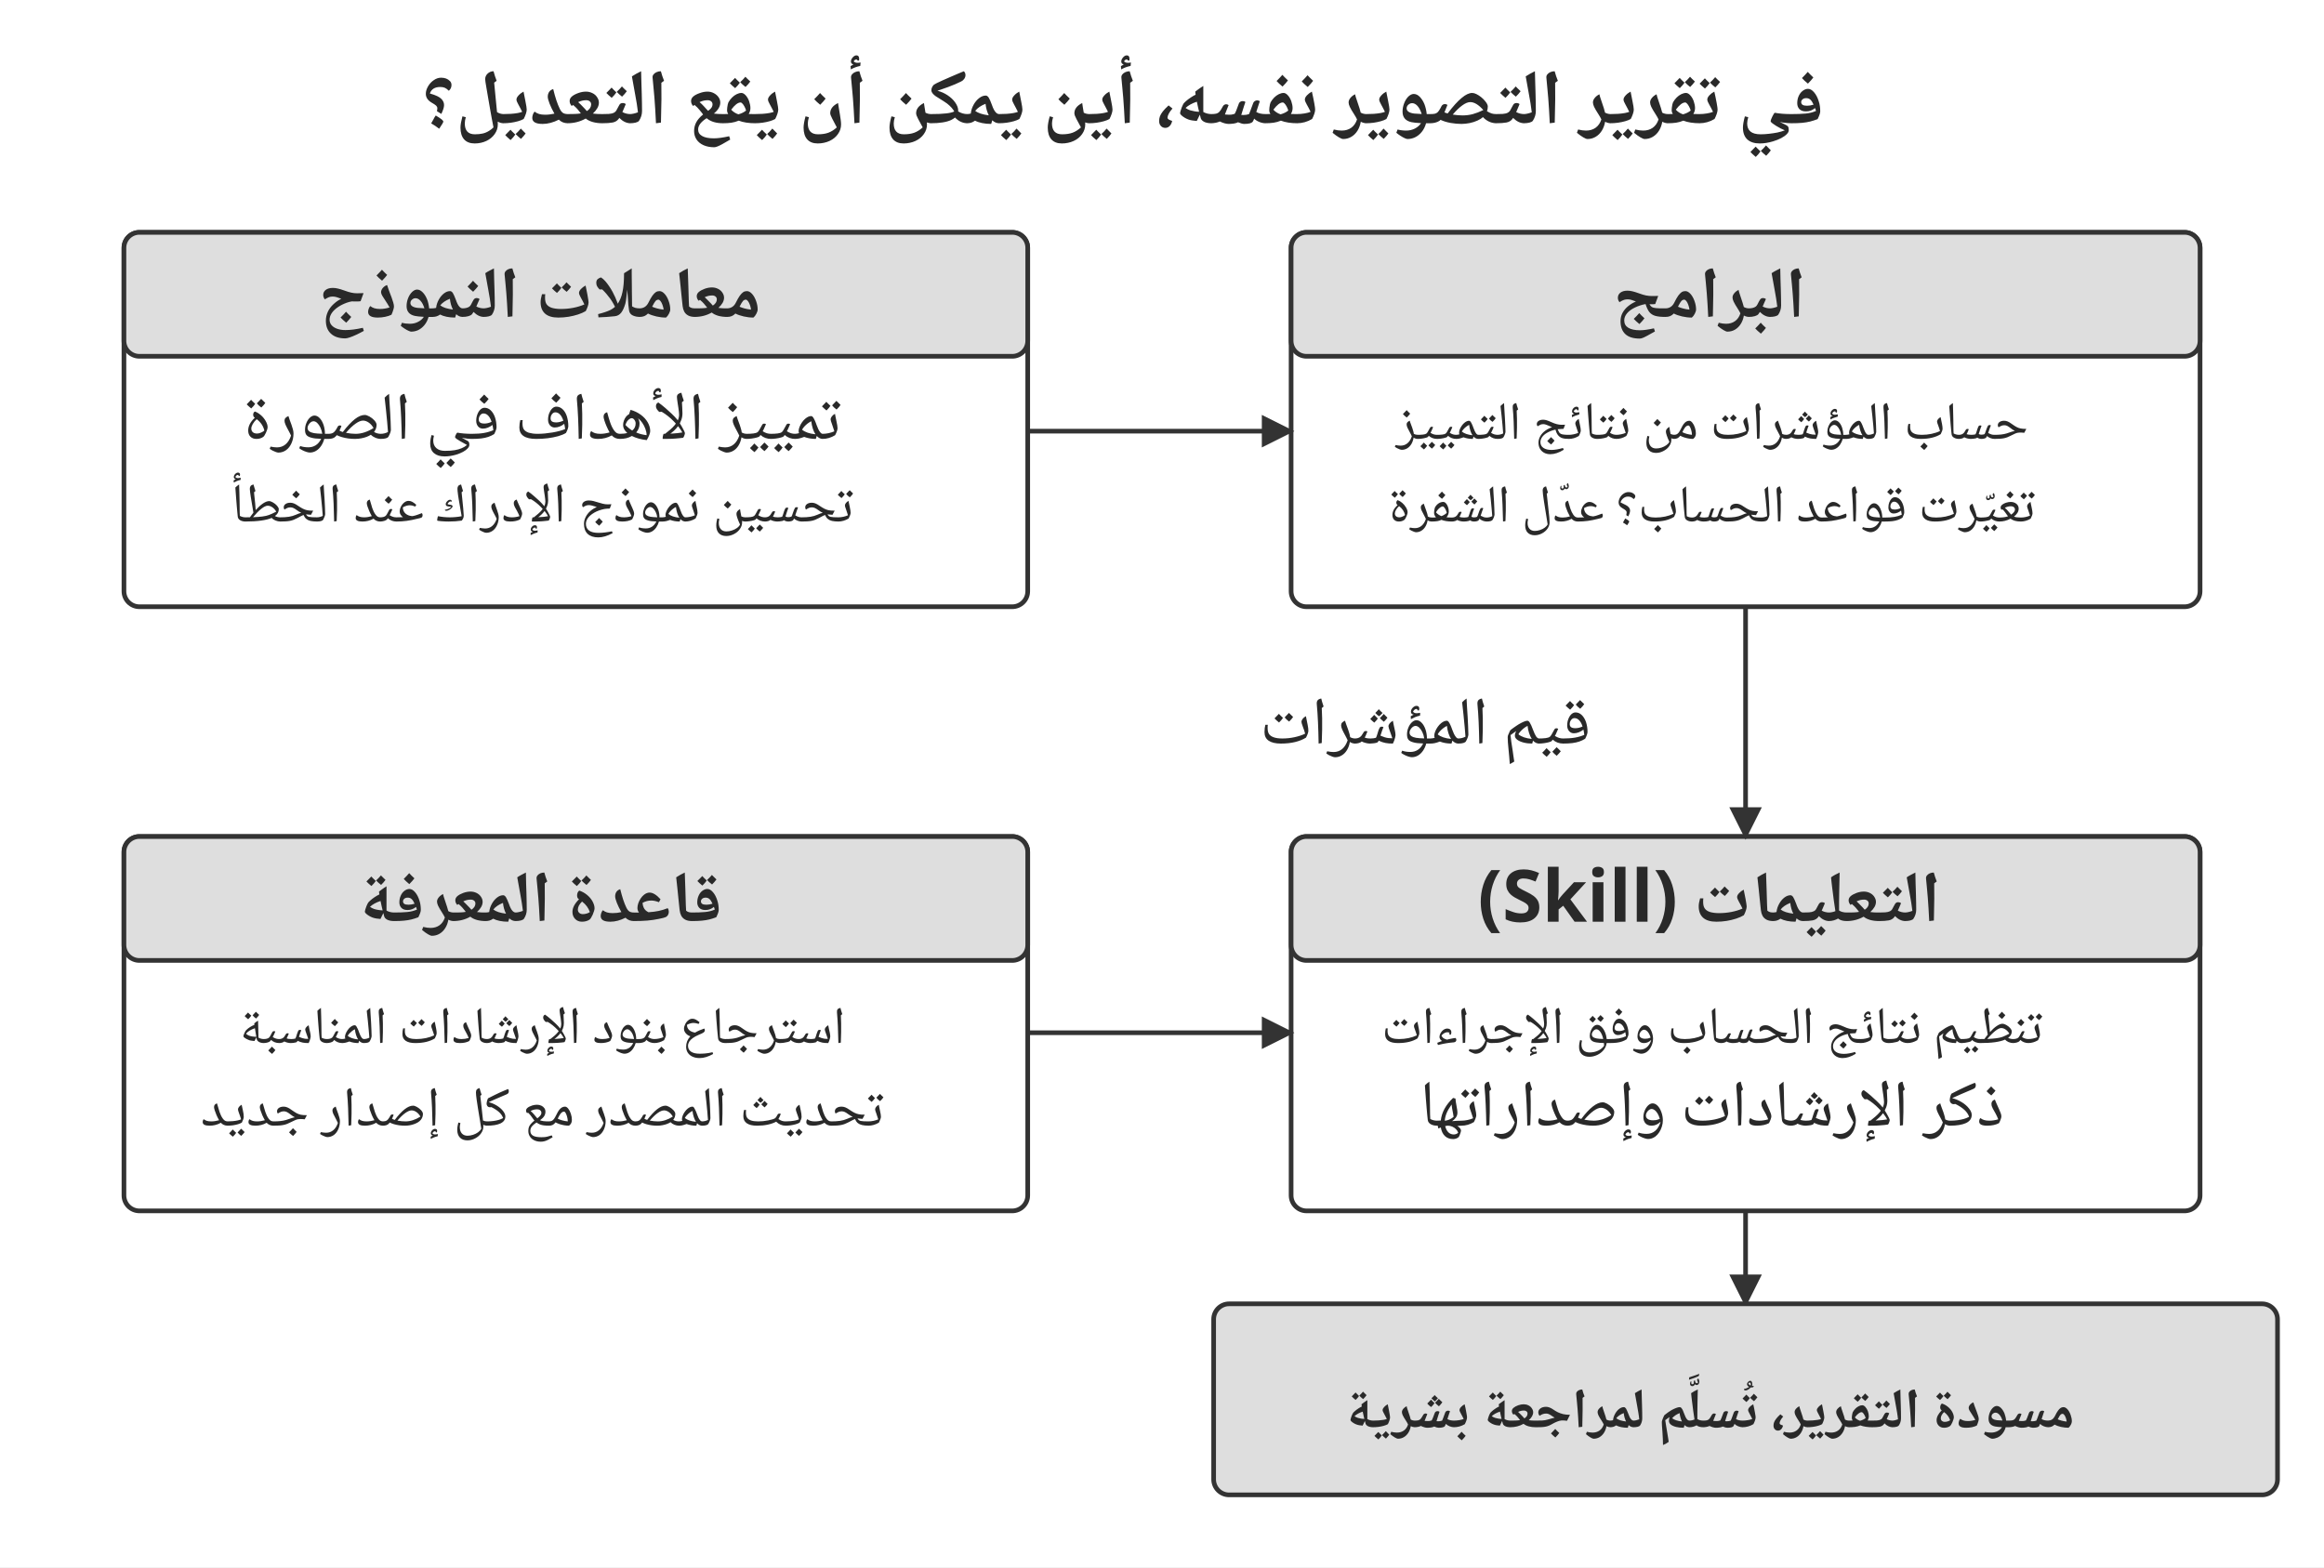
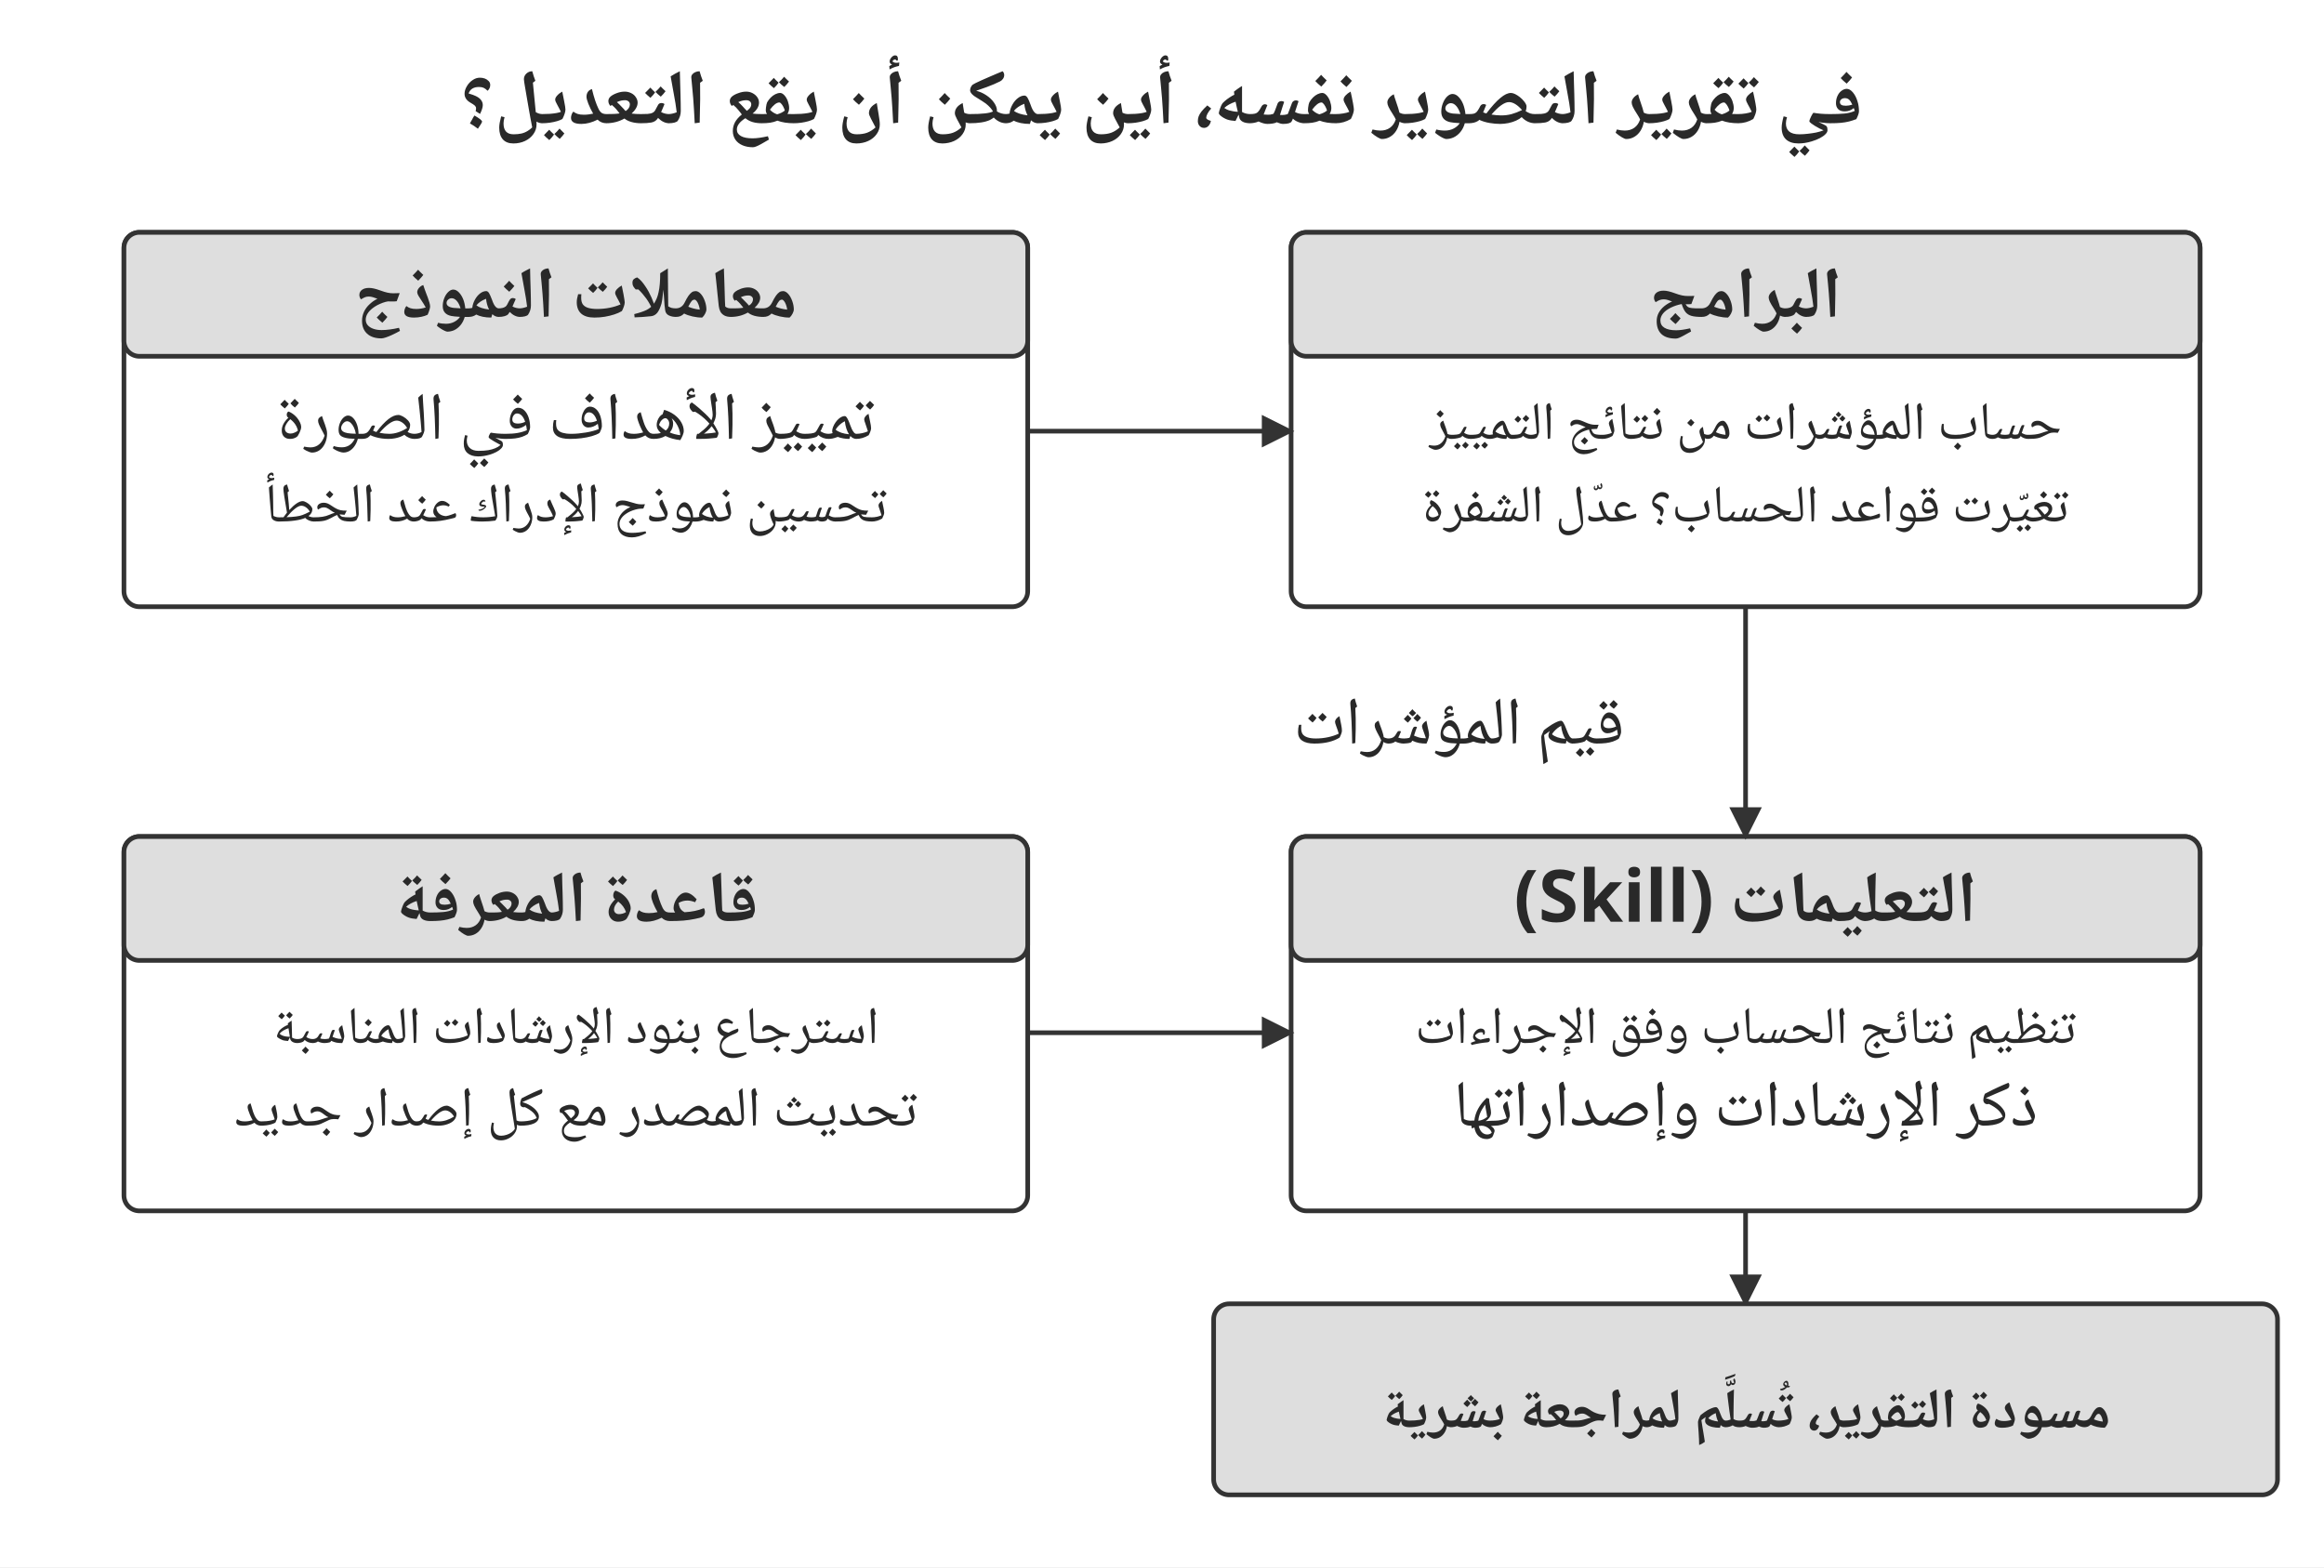
<svg xmlns="http://www.w3.org/2000/svg" width="106.000mm" height="71.491mm" viewBox="0 0 900 607" role="img" aria-labelledby="title desc">
  <defs>
    <marker id="arrow" viewBox="0 0 10 10" refX="9" refY="5" markerWidth="7" markerHeight="7" orient="auto-start-reverse">
      <path d="M0 0 L10 5 L0 10 Z" fill="#333333" />
    </marker>
  </defs>
  <rect width="900" height="607" fill="#ffffff" y="0" />
-   <text x="435" y="48" text-anchor="middle" font-family="&quot;Noto Naskh Arabic&quot;, &quot;Noto Sans Arabic&quot;, Amiri, &quot;Geeza Pro&quot;, sans-serif" font-size="30.0" font-weight="700" fill="#292929" direction="rtl">في تقرير التصوير نفسه، أين يمكن أن يقع التعديل؟</text>
+   <text x="450" y="48" text-anchor="middle" font-family="&quot;Noto Naskh Arabic&quot;, &quot;Noto Sans Arabic&quot;, Amiri, &quot;Geeza Pro&quot;, sans-serif" font-size="30.0" font-weight="700" fill="#292929" direction="rtl">في تقرير التصوير نفسه، أين يمكن أن يقع التعديل؟</text>
  <rect x="48" y="90" width="350" height="145" rx="6" fill="#ffffff" stroke="#333333" stroke-width="1.8" />
  <rect x="48" y="90" width="350" height="48" rx="6" fill="#dedede" stroke="#333333" stroke-width="1.8" />
-   <text x="209" y="123" text-anchor="middle" font-family="&quot;Noto Naskh Arabic&quot;, &quot;Noto Sans Arabic&quot;, Amiri, &quot;Geeza Pro&quot;, sans-serif" font-size="28.0" font-weight="700" fill="#292929" direction="rtl">معاملات النموذج</text>
-   <text x="210" y="170" text-anchor="middle" font-family="&quot;Noto Naskh Arabic&quot;, &quot;Noto Sans Arabic&quot;, Amiri, &quot;Geeza Pro&quot;, sans-serif" font-size="26.0" font-weight="400" fill="#292929" direction="rtl">تمييز الأهداف في الصورة</text>
-   <text x="210" y="202" text-anchor="middle" font-family="&quot;Noto Naskh Arabic&quot;, &quot;Noto Sans Arabic&quot;, Amiri, &quot;Geeza Pro&quot;, sans-serif" font-size="21.4" font-weight="400" fill="#292929" direction="rtl">تحسين نموذج الإدراك عند الخطأ</text>
+   <text x="223" y="123" text-anchor="middle" font-family="&quot;Noto Naskh Arabic&quot;, &quot;Noto Sans Arabic&quot;, Amiri, &quot;Geeza Pro&quot;, sans-serif" font-size="28.0" font-weight="700" fill="#292929" direction="rtl">معاملات النموذج</text>
+   <text x="223" y="170" text-anchor="middle" font-family="&quot;Noto Naskh Arabic&quot;, &quot;Noto Sans Arabic&quot;, Amiri, &quot;Geeza Pro&quot;, sans-serif" font-size="26.0" font-weight="400" fill="#292929" direction="rtl">تمييز الأهداف في الصورة</text>
+   <text x="223" y="202" text-anchor="middle" font-family="&quot;Noto Naskh Arabic&quot;, &quot;Noto Sans Arabic&quot;, Amiri, &quot;Geeza Pro&quot;, sans-serif" font-size="21.4" font-weight="400" fill="#292929" direction="rtl">تحسين نموذج الإدراك عند الخطأ</text>
  <rect x="500" y="90" width="352" height="145" rx="6" fill="#ffffff" stroke="#333333" stroke-width="1.8" />
  <rect x="500" y="90" width="352" height="48" rx="6" fill="#dedede" stroke="#333333" stroke-width="1.8" />
-   <text x="662" y="123" text-anchor="middle" font-family="&quot;Noto Naskh Arabic&quot;, &quot;Noto Sans Arabic&quot;, Amiri, &quot;Geeza Pro&quot;, sans-serif" font-size="28.0" font-weight="700" fill="#292929" direction="rtl">البرامج</text>
-   <text x="663" y="170" text-anchor="middle" font-family="&quot;Noto Naskh Arabic&quot;, &quot;Noto Sans Arabic&quot;, Amiri, &quot;Geeza Pro&quot;, sans-serif" font-size="20.7" font-weight="400" fill="#292929" direction="rtl">حساب المؤشرات من نتائج التمييز</text>
-   <text x="663" y="202" text-anchor="middle" font-family="&quot;Noto Naskh Arabic&quot;, &quot;Noto Sans Arabic&quot;, Amiri, &quot;Geeza Pro&quot;, sans-serif" font-size="20.3" font-weight="400" fill="#292929" direction="rtl">تغيّرت قواعد الحساب؟ عدّل الشفرة</text>
+   <text x="676" y="123" text-anchor="middle" font-family="&quot;Noto Naskh Arabic&quot;, &quot;Noto Sans Arabic&quot;, Amiri, &quot;Geeza Pro&quot;, sans-serif" font-size="28.0" font-weight="700" fill="#292929" direction="rtl">البرامج</text>
+   <text x="676" y="170" text-anchor="middle" font-family="&quot;Noto Naskh Arabic&quot;, &quot;Noto Sans Arabic&quot;, Amiri, &quot;Geeza Pro&quot;, sans-serif" font-size="20.7" font-weight="400" fill="#292929" direction="rtl">حساب المؤشرات من نتائج التمييز</text>
+   <text x="676" y="202" text-anchor="middle" font-family="&quot;Noto Naskh Arabic&quot;, &quot;Noto Sans Arabic&quot;, Amiri, &quot;Geeza Pro&quot;, sans-serif" font-size="20.3" font-weight="400" fill="#292929" direction="rtl">تغيّرت قواعد الحساب؟ عدّل الشفرة</text>
  <path d="M398 167 L500 167" fill="none" stroke="#333333" stroke-width="1.8" marker-end="url(#arrow)" />
  <rect x="48" y="324" width="350" height="145" rx="6" fill="#ffffff" stroke="#333333" stroke-width="1.8" />
  <rect x="48" y="324" width="350" height="48" rx="6" fill="#dedede" stroke="#333333" stroke-width="1.8" />
-   <text x="209" y="357" text-anchor="middle" font-family="&quot;Noto Naskh Arabic&quot;, &quot;Noto Sans Arabic&quot;, Amiri, &quot;Geeza Pro&quot;, sans-serif" font-size="28.0" font-weight="700" fill="#292929" direction="rtl">قاعدة المعرفة</text>
-   <text x="210" y="404" text-anchor="middle" font-family="&quot;Noto Naskh Arabic&quot;, &quot;Noto Sans Arabic&quot;, Amiri, &quot;Geeza Pro&quot;, sans-serif" font-size="20.3" font-weight="400" fill="#292929" direction="rtl">استرجاع بنود الإرشادات المناسبة</text>
-   <text x="210" y="436" text-anchor="middle" font-family="&quot;Noto Naskh Arabic&quot;, &quot;Noto Sans Arabic&quot;, Amiri, &quot;Geeza Pro&quot;, sans-serif" font-size="21.7" font-weight="400" fill="#292929" direction="rtl">تحديث المصدر مع كل إصدار جديد</text>
+   <text x="223" y="357" text-anchor="middle" font-family="&quot;Noto Naskh Arabic&quot;, &quot;Noto Sans Arabic&quot;, Amiri, &quot;Geeza Pro&quot;, sans-serif" font-size="28.0" font-weight="700" fill="#292929" direction="rtl">قاعدة المعرفة</text>
+   <text x="223" y="404" text-anchor="middle" font-family="&quot;Noto Naskh Arabic&quot;, &quot;Noto Sans Arabic&quot;, Amiri, &quot;Geeza Pro&quot;, sans-serif" font-size="20.3" font-weight="400" fill="#292929" direction="rtl">استرجاع بنود الإرشادات المناسبة</text>
+   <text x="223" y="436" text-anchor="middle" font-family="&quot;Noto Naskh Arabic&quot;, &quot;Noto Sans Arabic&quot;, Amiri, &quot;Geeza Pro&quot;, sans-serif" font-size="21.7" font-weight="400" fill="#292929" direction="rtl">تحديث المصدر مع كل إصدار جديد</text>
  <rect x="500" y="324" width="352" height="145" rx="6" fill="#ffffff" stroke="#333333" stroke-width="1.8" />
  <rect x="500" y="324" width="352" height="48" rx="6" fill="#dedede" stroke="#333333" stroke-width="1.8" />
-   <text x="662" y="357" text-anchor="middle" font-family="&quot;Noto Naskh Arabic&quot;, &quot;Noto Sans Arabic&quot;, Amiri, &quot;Geeza Pro&quot;, sans-serif" font-size="28.0" font-weight="700" fill="#292929" direction="rtl">التعليمات (Skill)‎</text>
-   <text x="663" y="404" text-anchor="middle" font-family="&quot;Noto Naskh Arabic&quot;, &quot;Noto Sans Arabic&quot;, Amiri, &quot;Geeza Pro&quot;, sans-serif" font-size="20.3" font-weight="400" fill="#292929" direction="rtl">تنظيم نتائج الحساب وفق الإجراءات</text>
-   <text x="663" y="436" text-anchor="middle" font-family="&quot;Noto Naskh Arabic&quot;, &quot;Noto Sans Arabic&quot;, Amiri, &quot;Geeza Pro&quot;, sans-serif" font-size="25.4" font-weight="400" fill="#292929" direction="rtl">ذكر الإرشادات وإصداراتها</text>
+   <text x="676" y="357" text-anchor="middle" font-family="&quot;Noto Naskh Arabic&quot;, &quot;Noto Sans Arabic&quot;, Amiri, &quot;Geeza Pro&quot;, sans-serif" font-size="28.0" font-weight="700" fill="#292929" direction="rtl">التعليمات (Skill)‎</text>
+   <text x="676" y="404" text-anchor="middle" font-family="&quot;Noto Naskh Arabic&quot;, &quot;Noto Sans Arabic&quot;, Amiri, &quot;Geeza Pro&quot;, sans-serif" font-size="20.3" font-weight="400" fill="#292929" direction="rtl">تنظيم نتائج الحساب وفق الإجراءات</text>
+   <text x="676" y="436" text-anchor="middle" font-family="&quot;Noto Naskh Arabic&quot;, &quot;Noto Sans Arabic&quot;, Amiri, &quot;Geeza Pro&quot;, sans-serif" font-size="25.4" font-weight="400" fill="#292929" direction="rtl">ذكر الإرشادات وإصداراتها</text>
  <path d="M398 400 L500 400" fill="none" stroke="#333333" stroke-width="1.8" marker-end="url(#arrow)" />
  <path d="M676 235 L676 324" fill="none" stroke="#333333" stroke-width="1.8" marker-end="url(#arrow)" />
-   <text x="552" y="288" text-anchor="middle" font-family="&quot;Noto Naskh Arabic&quot;, &quot;Noto Sans Arabic&quot;, Amiri, &quot;Geeza Pro&quot;, sans-serif" font-size="26.0" font-weight="400" fill="#292929" direction="rtl">قيم المؤشرات</text>
+   <text x="565" y="288" text-anchor="middle" font-family="&quot;Noto Naskh Arabic&quot;, &quot;Noto Sans Arabic&quot;, Amiri, &quot;Geeza Pro&quot;, sans-serif" font-size="26.0" font-weight="400" fill="#292929" direction="rtl">قيم المؤشرات</text>
  <path d="M676 469 L676 505" fill="none" stroke="#333333" stroke-width="1.8" marker-end="url(#arrow)" />
  <rect x="470" y="505" width="412" height="74" rx="6" fill="#dedede" stroke="#333333" stroke-width="1.8" />
-   <text x="662" y="553" text-anchor="middle" font-family="&quot;Noto Naskh Arabic&quot;, &quot;Noto Sans Arabic&quot;, Amiri, &quot;Geeza Pro&quot;, sans-serif" font-size="21.8" font-weight="700" fill="#292929" direction="rtl">مسودة التقرير، تُسلَّم لمراجعة بشرية</text>
+   <text x="676" y="553" text-anchor="middle" font-family="&quot;Noto Naskh Arabic&quot;, &quot;Noto Sans Arabic&quot;, Amiri, &quot;Geeza Pro&quot;, sans-serif" font-size="21.8" font-weight="700" fill="#292929" direction="rtl">مسودة التقرير، تُسلَّم لمراجعة بشرية</text>
  <defs />
</svg>
